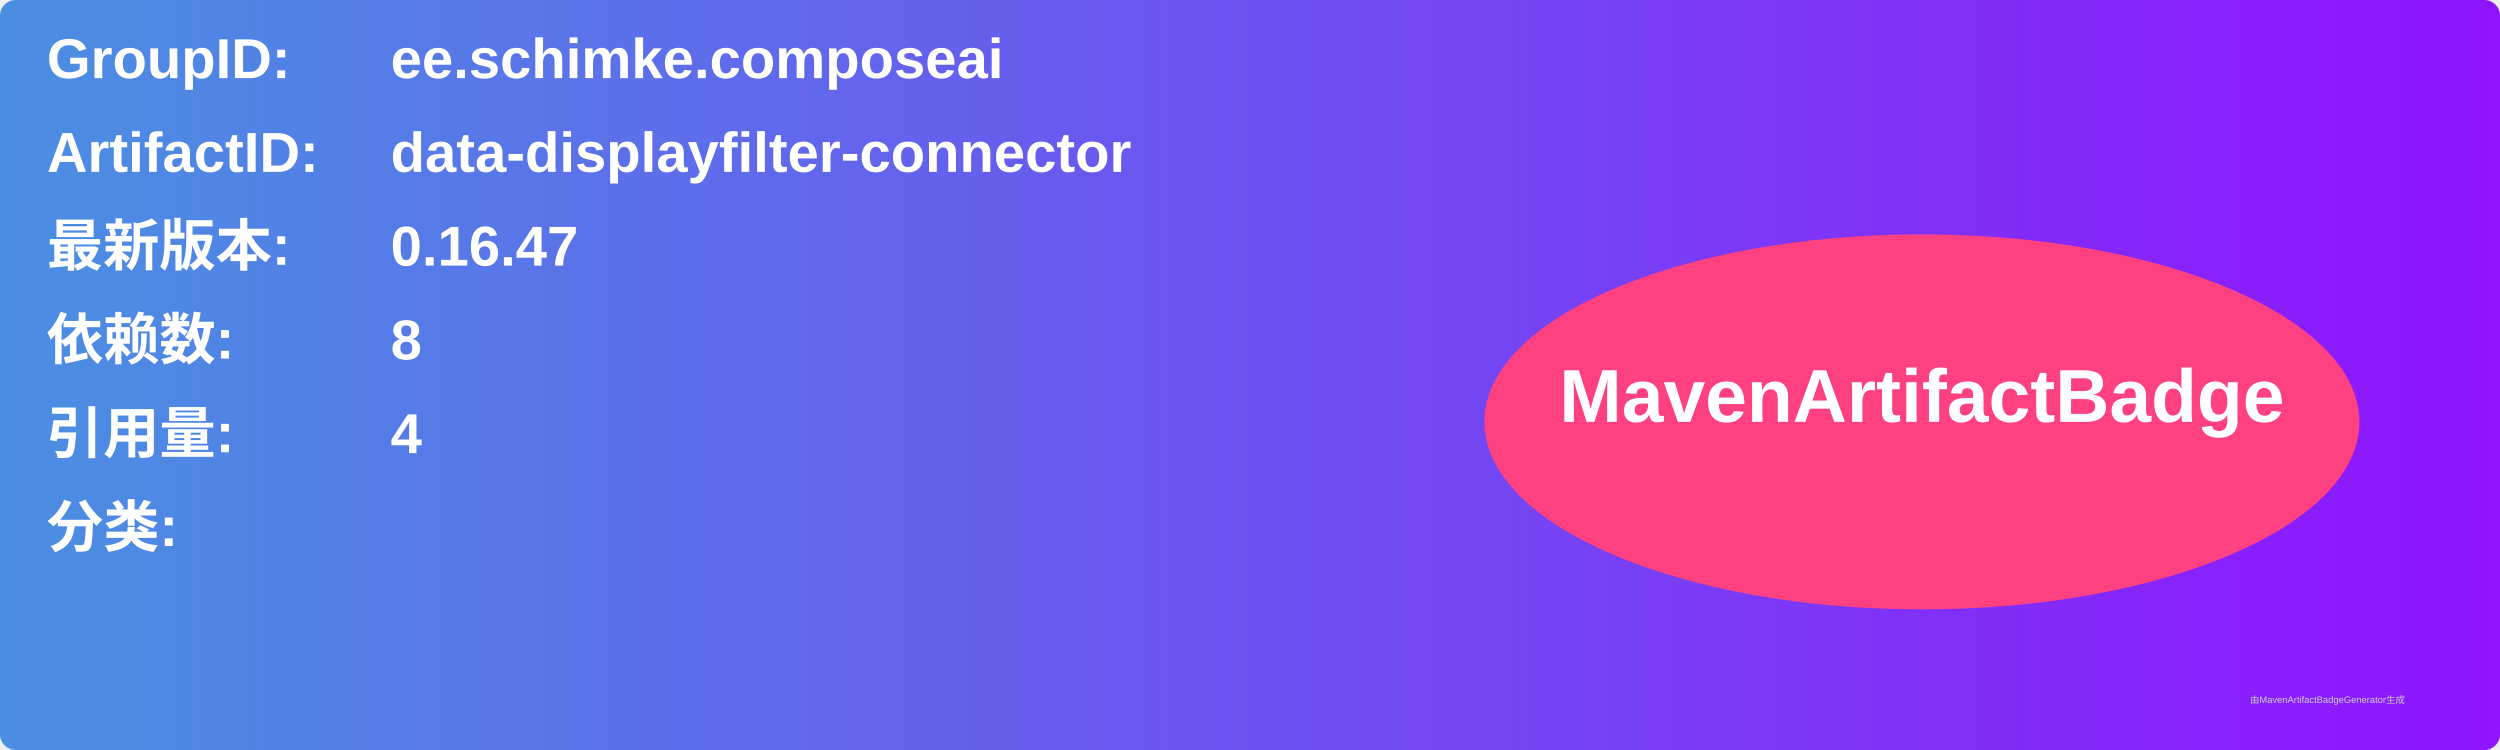
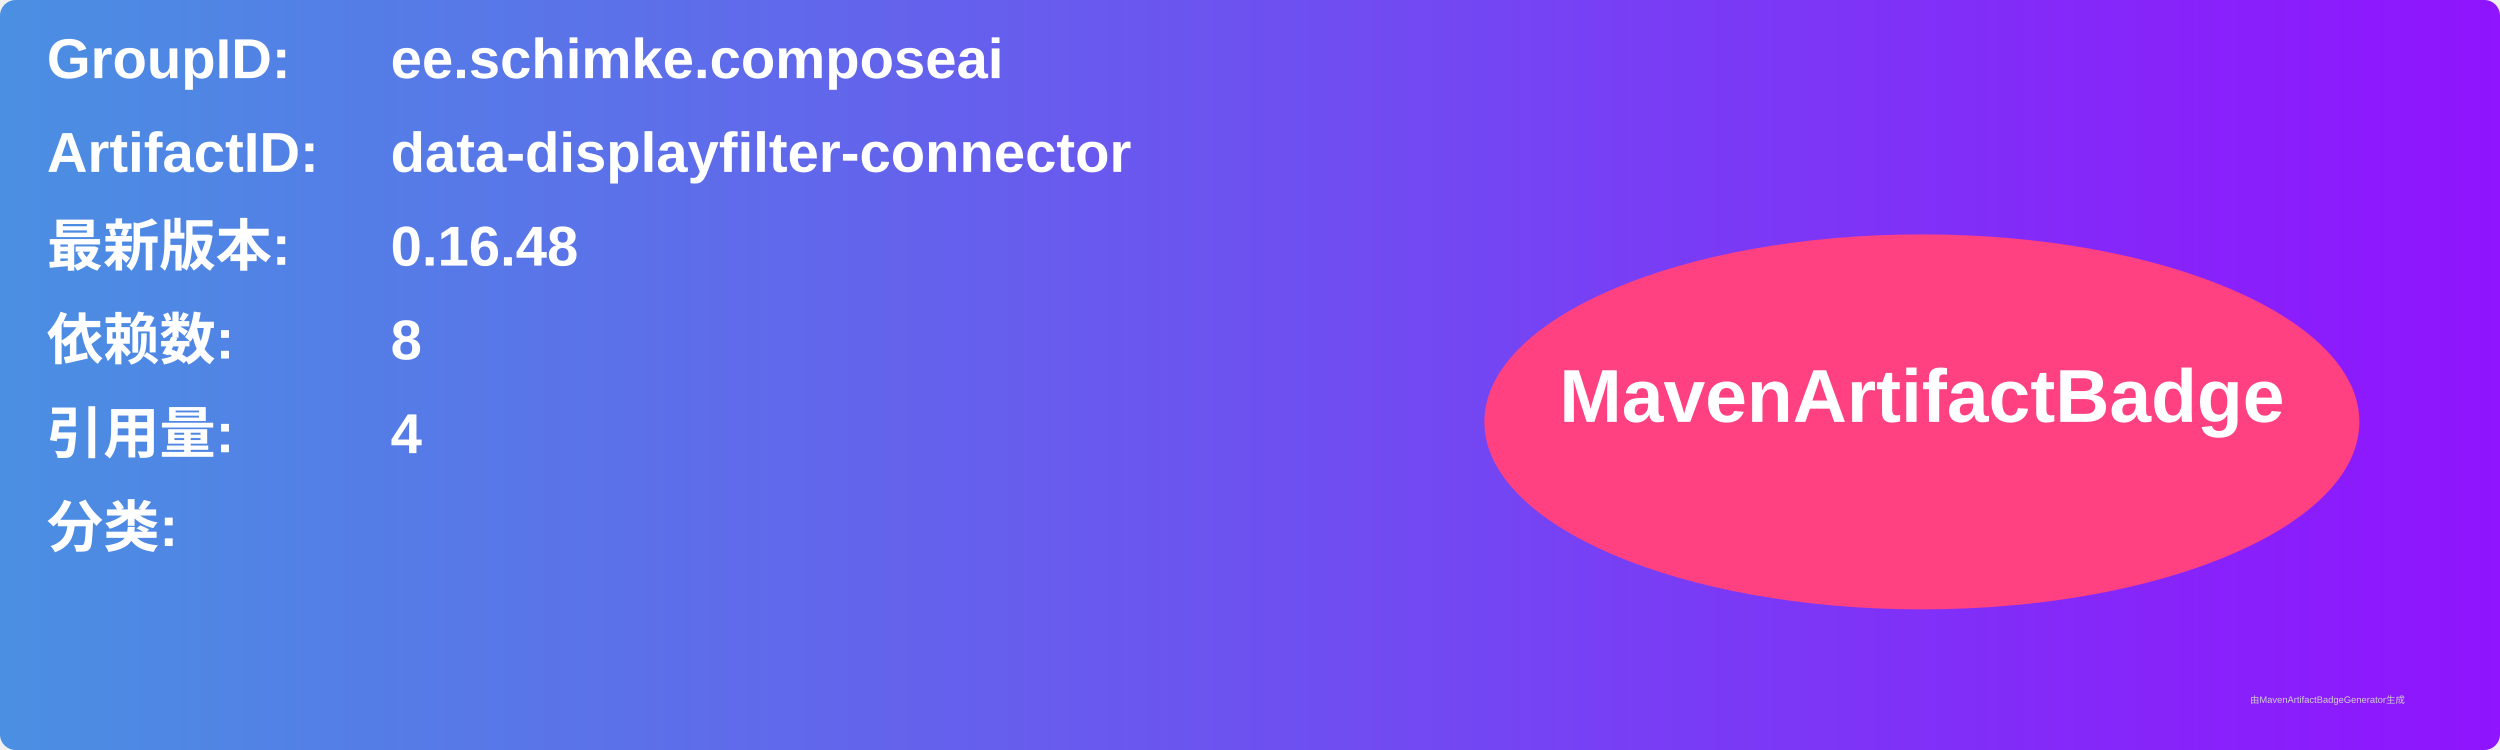
<svg xmlns="http://www.w3.org/2000/svg" width="800" height="240" viewBox="0 0 800 240">
  <linearGradient id="grad" x1="0%" y1="0%" x2="100%" y2="0%">
    <stop offset="0%" stop-color="#4a90e2" />
    <stop offset="100%" stop-color="#9013fe" />
  </linearGradient>
  <rect width="100%" height="100%" rx="5" ry="5" fill="url(#grad)" />
  <g transform="translate(15, 15)">
    <text x="0" y="10" font-family="Arial" font-size="18" fill="white" font-weight="bold" width="260">GroupID:</text>
    <text x="110" y="10" font-family="Arial" font-size="18" fill="white" font-weight="bold" width="460">ee.schimke.composeai</text>
    <text x="0" y="40" font-family="Arial" font-size="18" fill="white" font-weight="bold" width="260">ArtifactID:</text>
    <text x="110" y="40" font-family="Arial" font-size="18" fill="white" font-weight="bold" width="460">data-displayfilter-connector</text>
    <text x="0" y="70" font-family="Arial" font-size="18" fill="white" font-weight="bold">最新版本:</text>
    <text x="110" y="70" font-family="Arial" font-size="18" fill="white" font-weight="bold">
-       <tspan font-weight="bold">0.16.47</tspan>
+       <tspan font-weight="bold">0.16.48</tspan>
    </text>
    <text x="0" y="100" font-family="Arial" font-size="18" fill="white" font-weight="bold">依赖数: </text>
    <text x="110" y="100" font-family="Arial" font-size="18" fill="white">
      <tspan font-weight="bold">8</tspan>
    </text>
    <text x="0" y="130" font-family="Arial" font-size="18" fill="white" font-weight="bold">引用量: </text>
    <text x="110" y="130" font-family="Arial" font-size="18" fill="white">
      <tspan font-weight="bold">4</tspan>
    </text>
    <text x="0" y="160" font-family="Arial" font-size="18" fill="white" font-weight="bold">分类:</text>
    <text x="10" y="190" font-family="Arial" font-size="10" fill="white">
      <tspan font-weight="bold" />
    </text>
    <ellipse cx="600" cy="120" rx="140" ry="60" fill="#ff4081" />
    <text x="600" y="120" text-anchor="middle" font-family="Arial" font-size="24" fill="white" font-weight="bold">MavenArtifactBadge</text>
  </g>
  <text x="720" y="225" font-family="Arial" font-size="3" fill="#d0d0d0">由MavenArtifactBadgeGenerator生成</text>
</svg>
